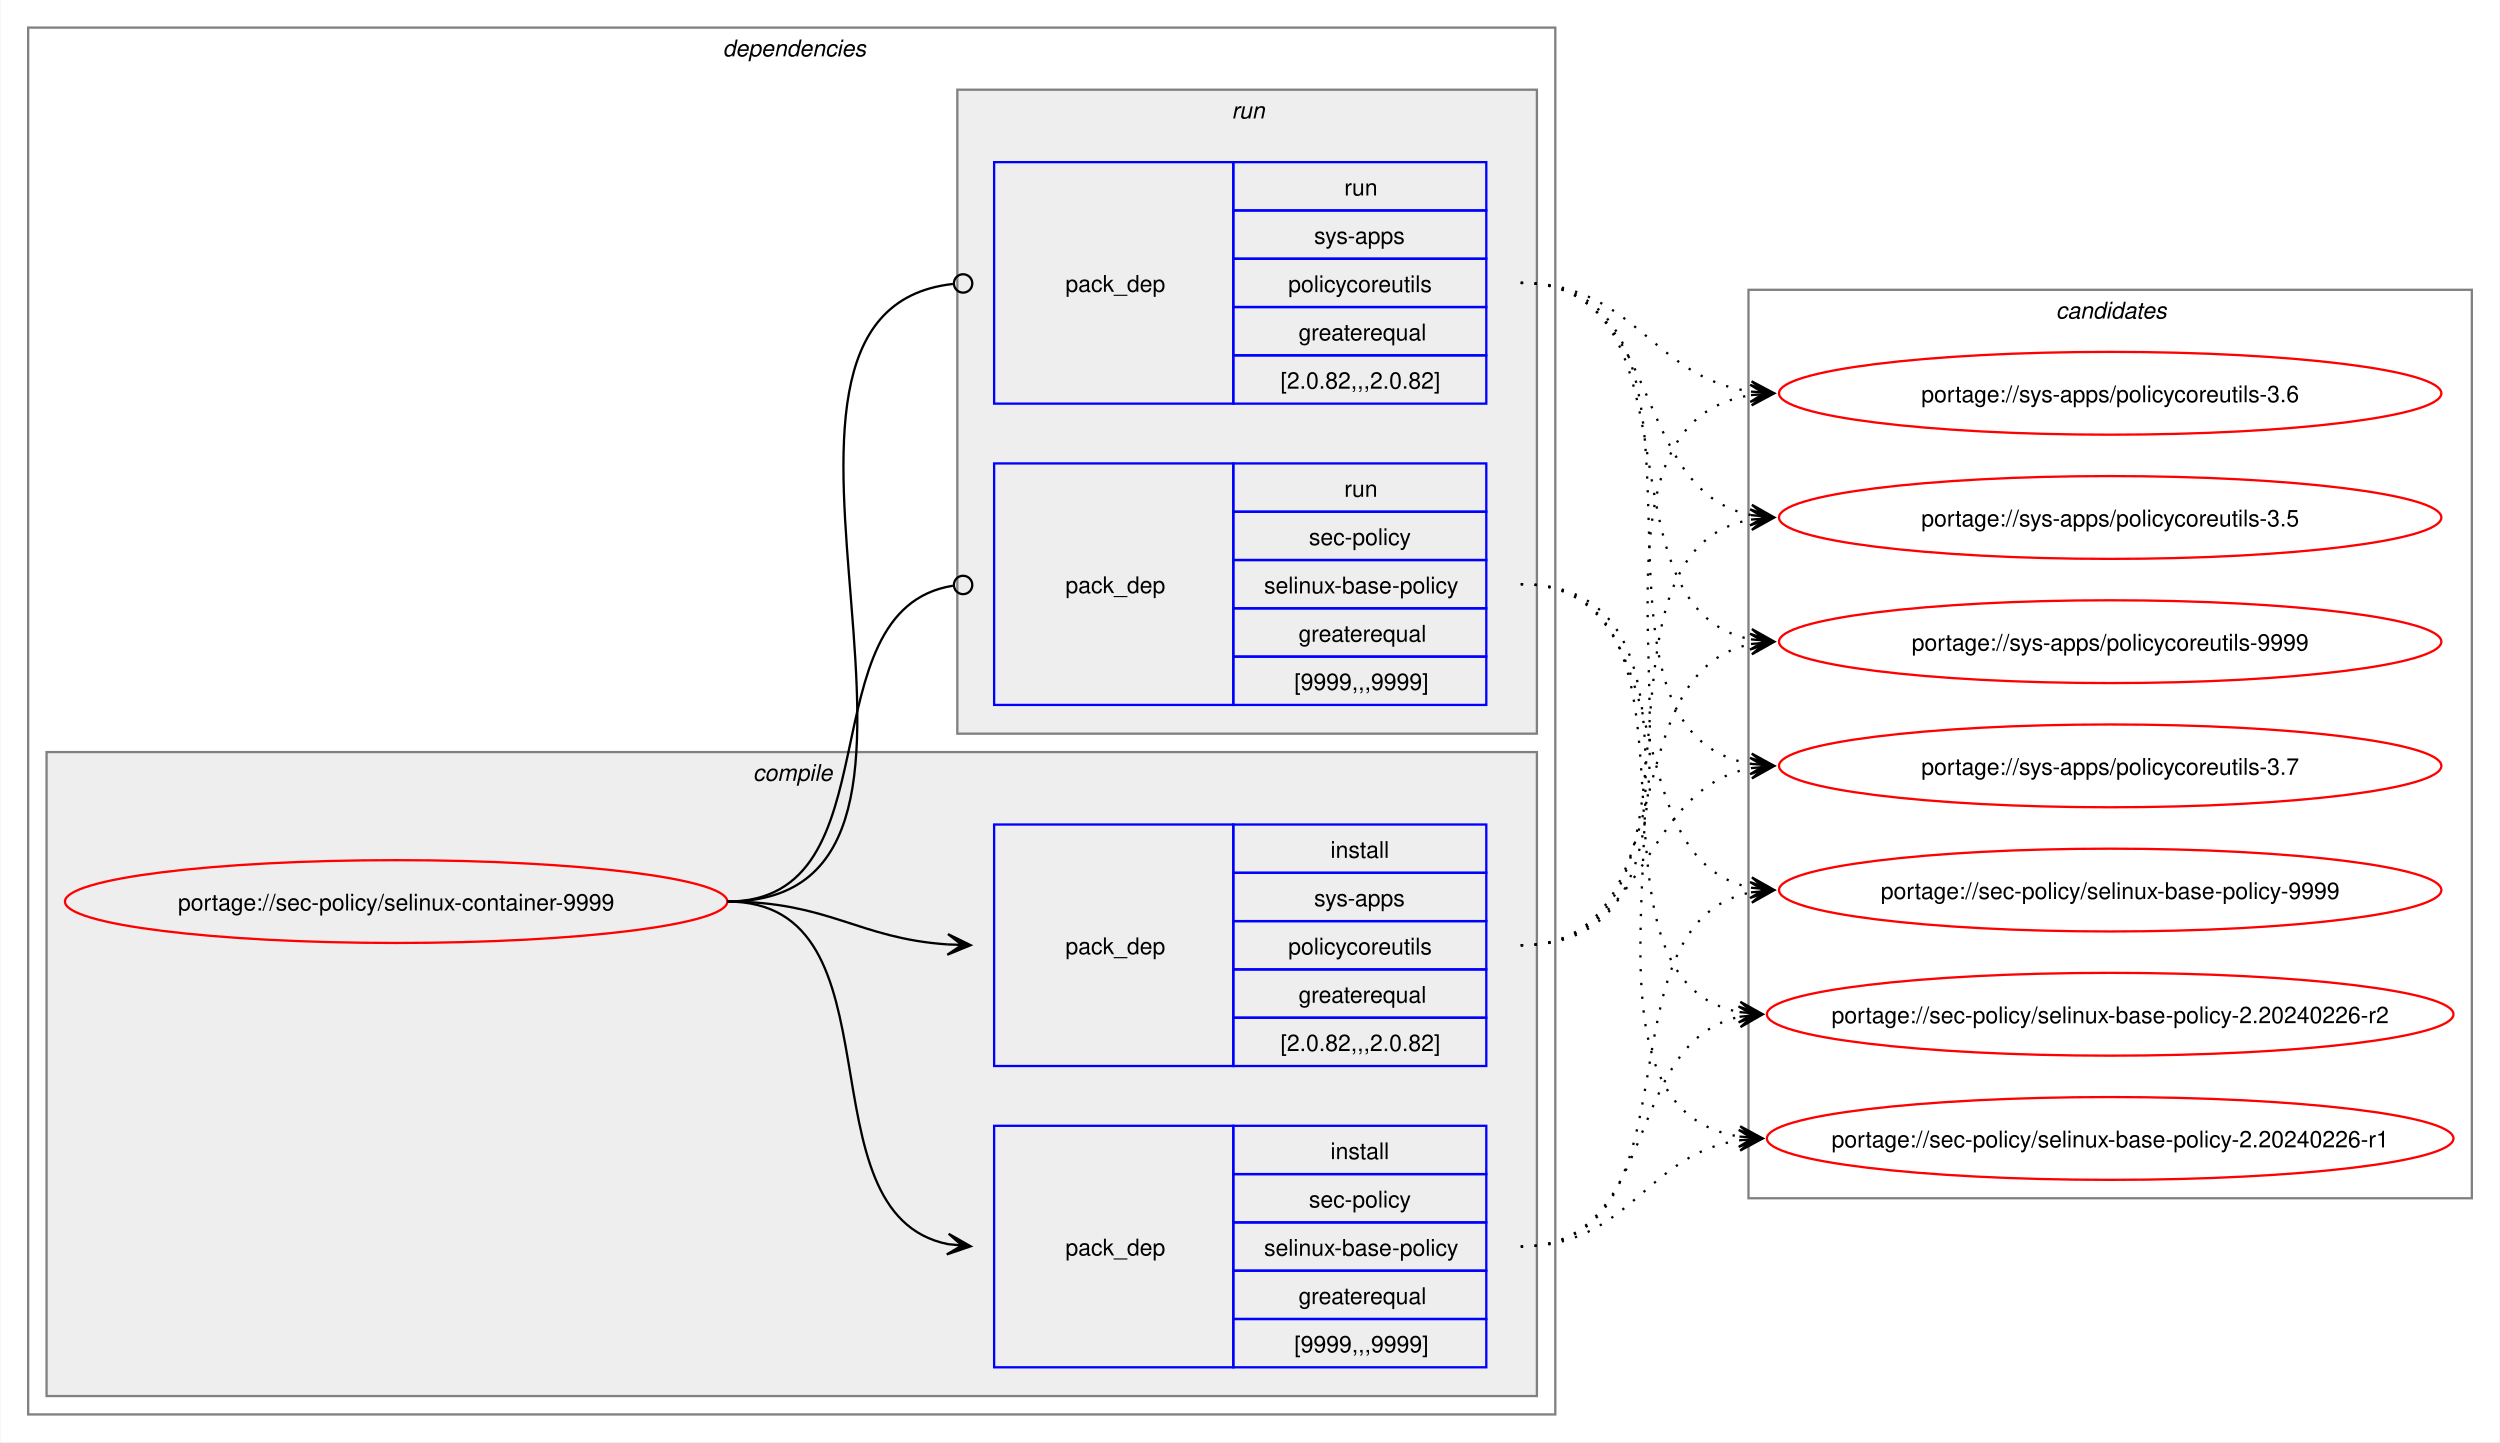
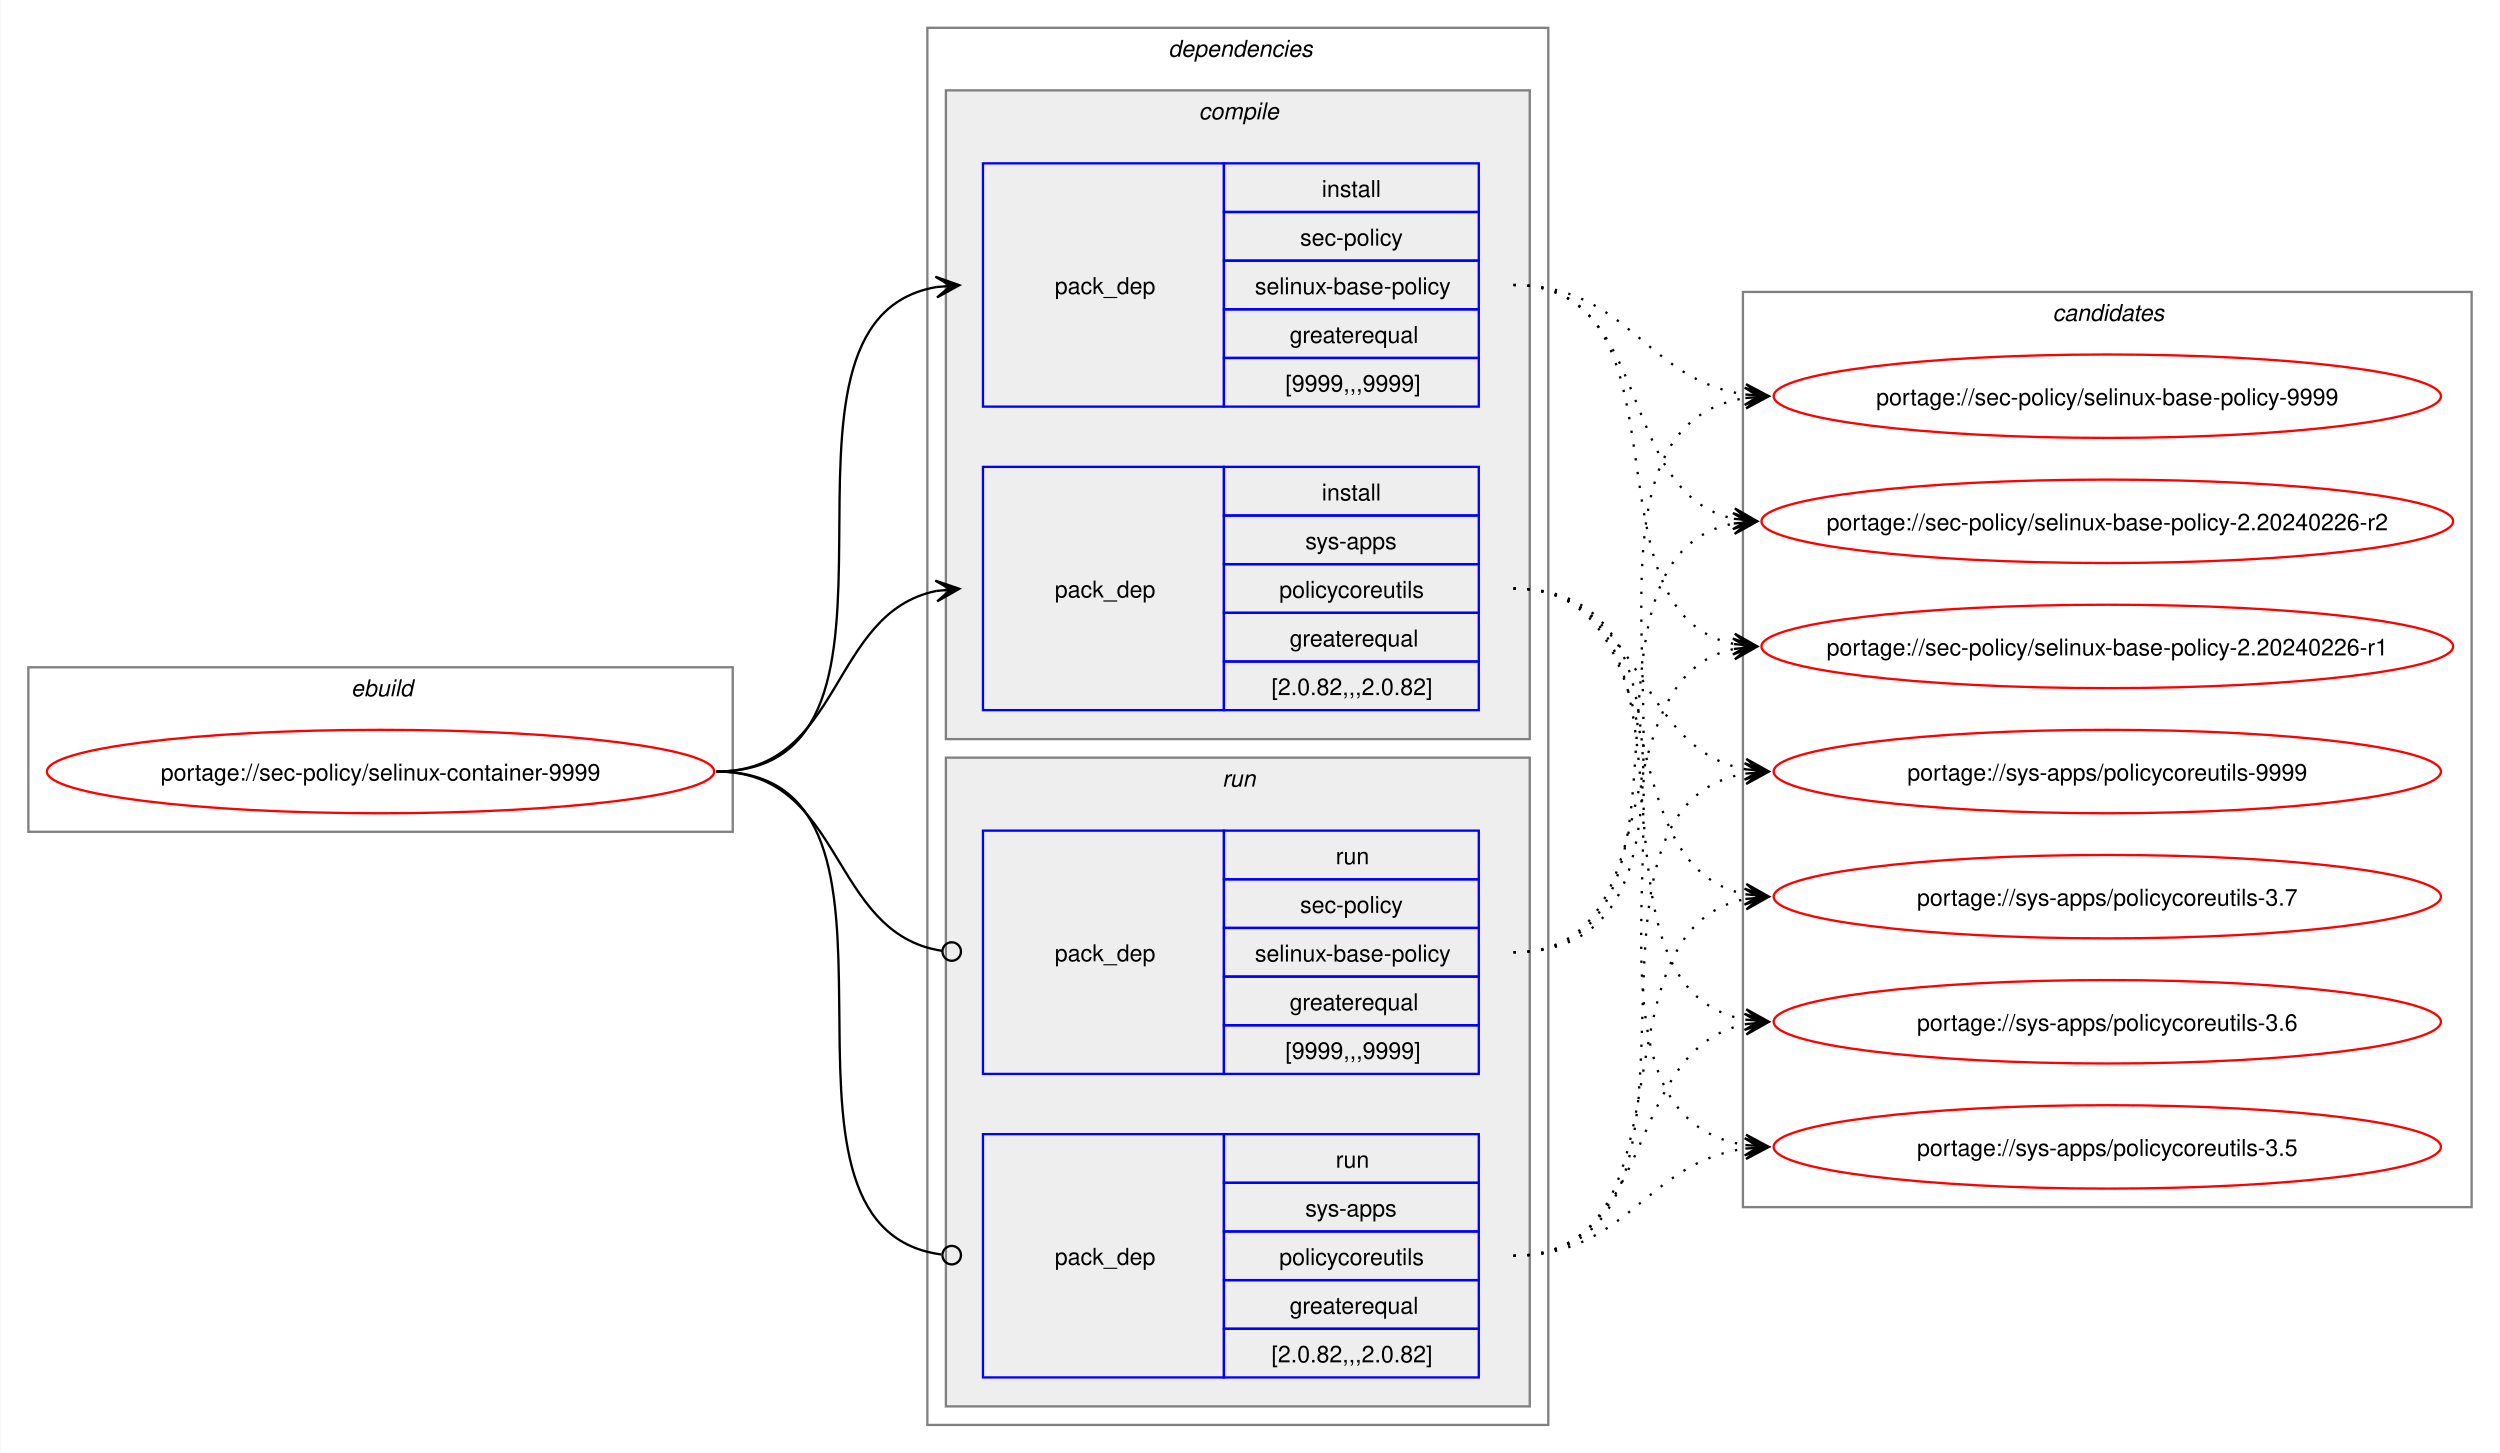
- <svg xmlns="http://www.w3.org/2000/svg" xmlns:xlink="http://www.w3.org/1999/xlink" width="1087pt" height="627pt" viewBox="0.00 0.00 1086.51 627.00">
+ <svg xmlns="http://www.w3.org/2000/svg" xmlns:xlink="http://www.w3.org/1999/xlink" width="1079pt" height="627pt" viewBox="0.00 0.00 1078.51 627.00">
  <g id="graph0" class="graph" transform="scale(1 1) rotate(0) translate(4 623)">
-     <polygon fill="white" stroke="none" points="-4,4 -4,-623 1082.51,-623 1082.51,4 -4,4" />
+     <polygon fill="white" stroke="none" points="-4,4 -4,-623 1074.51,-623 1074.51,4 -4,4" />
+     <g id="clust1" class="cluster">
+       <polygon fill="none" stroke="gray" points="8,-264 8,-335 312,-335 312,-264 8,-264" />
+       <text text-anchor="start" x="147.25" y="-322.5" font-family="Helvetica,sans-Serif" font-style="italic" font-size="10.00">ebuild</text>
+     </g>
    <g id="clust2" class="cluster">
-       <polygon fill="none" stroke="gray" points="8,-8 8,-611 672,-611 672,-8 8,-8" />
-       <text text-anchor="start" x="310" y="-598.5" font-family="Helvetica,sans-Serif" font-style="italic" font-size="10.00">dependencies</text>
+       <polygon fill="none" stroke="gray" points="396,-8 396,-611 664,-611 664,-8 396,-8" />
+       <text text-anchor="start" x="500" y="-598.5" font-family="Helvetica,sans-Serif" font-style="italic" font-size="10.00">dependencies</text>
    </g>
    <g id="clust3" class="cluster">
-       <polygon fill="#eeeeee" stroke="gray" points="16,-16 16,-296 664,-296 664,-16 16,-16" />
-       <text text-anchor="start" x="323.12" y="-283.5" font-family="Helvetica,sans-Serif" font-style="italic" font-size="10.00">compile</text>
+       <polygon fill="#eeeeee" stroke="gray" points="404,-304 404,-584 656,-584 656,-304 404,-304" />
+       <text text-anchor="start" x="513.12" y="-571.5" font-family="Helvetica,sans-Serif" font-style="italic" font-size="10.00">compile</text>
    </g>
    <g id="clust7" class="cluster">
-       <polygon fill="#eeeeee" stroke="gray" points="412,-304 412,-584 664,-584 664,-304 412,-304" />
-       <text text-anchor="start" x="531.25" y="-571.5" font-family="Helvetica,sans-Serif" font-style="italic" font-size="10.00">run</text>
+       <polygon fill="#eeeeee" stroke="gray" points="404,-16 404,-296 656,-296 656,-16 404,-16" />
+       <text text-anchor="start" x="523.25" y="-283.5" font-family="Helvetica,sans-Serif" font-style="italic" font-size="10.00">run</text>
    </g>
    <g id="clust10" class="cluster">
-       <polygon fill="none" stroke="gray" points="756,-102 756,-497 1070.51,-497 1070.51,-102 756,-102" />
-       <text text-anchor="start" x="889.63" y="-484.5" font-family="Helvetica,sans-Serif" font-style="italic" font-size="10.00">candidates</text>
+       <polygon fill="none" stroke="gray" points="748,-102 748,-497 1062.51,-497 1062.51,-102 748,-102" />
+       <text text-anchor="start" x="881.63" y="-484.5" font-family="Helvetica,sans-Serif" font-style="italic" font-size="10.00">candidates</text>
    </g>
    <g id="node1" class="node">
      <g id="a_node1">
        <a xlink:href="../sec-policy/selinux-container-9999.svg" xlink:title="portage://sec-policy/selinux-container-9999">
-           <ellipse fill="none" stroke="red" cx="168" cy="-231" rx="144" ry="18" />
-           <text text-anchor="middle" x="168" y="-227.12" font-family="Helvetica,sans-Serif" font-size="10.00">portage://sec-policy/selinux-container-9999</text>
+           <ellipse fill="none" stroke="red" cx="160" cy="-290" rx="144" ry="18" />
+           <text text-anchor="middle" x="160" y="-286.12" font-family="Helvetica,sans-Serif" font-size="10.00">portage://sec-policy/selinux-container-9999</text>
        </a>
      </g>
    </g>
    <g id="node2" class="node">
-       <polygon fill="none" stroke="blue" points="428,-28.5 428,-133.5 532,-133.5 532,-28.5 428,-28.5" />
-       <text text-anchor="start" x="459" y="-77.12" font-family="Helvetica,sans-Serif" font-size="10.00">pack_dep</text>
-       <polygon fill="none" stroke="blue" points="532,-112.5 532,-133.5 642,-133.5 642,-112.5 532,-112.5" />
-       <text text-anchor="start" x="574.25" y="-119" font-family="Helvetica,sans-Serif" font-size="10.00">install</text>
-       <polygon fill="none" stroke="blue" points="532,-91.5 532,-112.5 642,-112.5 642,-91.5 532,-91.5" />
-       <text text-anchor="start" x="564.87" y="-98" font-family="Helvetica,sans-Serif" font-size="10.00">sec-policy</text>
-       <polygon fill="none" stroke="blue" points="532,-70.5 532,-91.5 642,-91.5 642,-70.5 532,-70.5" />
-       <text text-anchor="start" x="545.37" y="-77" font-family="Helvetica,sans-Serif" font-size="10.00">selinux-base-policy</text>
-       <polygon fill="none" stroke="blue" points="532,-49.5 532,-70.5 642,-70.5 642,-49.5 532,-49.5" />
-       <text text-anchor="start" x="560.37" y="-56" font-family="Helvetica,sans-Serif" font-size="10.00">greaterequal</text>
-       <polygon fill="none" stroke="blue" points="532,-28.5 532,-49.5 642,-49.5 642,-28.5 532,-28.5" />
-       <text text-anchor="start" x="558.5" y="-35" font-family="Helvetica,sans-Serif" font-size="10.00">[9999,,,9999]</text>
+       <polygon fill="none" stroke="blue" points="420,-447.5 420,-552.5 524,-552.5 524,-447.5 420,-447.5" />
+       <text text-anchor="start" x="451" y="-496.12" font-family="Helvetica,sans-Serif" font-size="10.00">pack_dep</text>
+       <polygon fill="none" stroke="blue" points="524,-531.5 524,-552.5 634,-552.5 634,-531.5 524,-531.5" />
+       <text text-anchor="start" x="566.25" y="-538" font-family="Helvetica,sans-Serif" font-size="10.00">install</text>
+       <polygon fill="none" stroke="blue" points="524,-510.5 524,-531.5 634,-531.5 634,-510.5 524,-510.5" />
+       <text text-anchor="start" x="556.87" y="-517" font-family="Helvetica,sans-Serif" font-size="10.00">sec-policy</text>
+       <polygon fill="none" stroke="blue" points="524,-489.5 524,-510.5 634,-510.5 634,-489.5 524,-489.5" />
+       <text text-anchor="start" x="537.37" y="-496" font-family="Helvetica,sans-Serif" font-size="10.00">selinux-base-policy</text>
+       <polygon fill="none" stroke="blue" points="524,-468.5 524,-489.5 634,-489.5 634,-468.5 524,-468.5" />
+       <text text-anchor="start" x="552.37" y="-475" font-family="Helvetica,sans-Serif" font-size="10.00">greaterequal</text>
+       <polygon fill="none" stroke="blue" points="524,-447.5 524,-468.5 634,-468.5 634,-447.5 524,-447.5" />
+       <text text-anchor="start" x="550.5" y="-454" font-family="Helvetica,sans-Serif" font-size="10.00">[9999,,,9999]</text>
    </g>
    <g id="edge1" class="edge">
-       <path fill="none" stroke="black" d="M312,-231C389.89,-231 342.32,-95.29 407.96,-82.04" />
-       <polygon fill="black" stroke="black" points="417.79,-81.11 408.25,-86.53 414.02,-81.47 407.83,-82.05 407.83,-82.05 407.83,-82.05 414.02,-81.47 407.41,-77.57 417.79,-81.11" />
+       <path fill="none" stroke="black" d="M305,-290C405.57,-290 314,-484.31 399.94,-499.11" />
+       <polygon fill="black" stroke="black" points="409.79,-499.9 399.46,-503.59 406.02,-499.6 399.82,-499.1 399.82,-499.1 399.82,-499.1 406.02,-499.6 400.18,-494.61 409.79,-499.9" />
    </g>
    <g id="node3" class="node">
-       <polygon fill="none" stroke="blue" points="428,-159.5 428,-264.5 532,-264.5 532,-159.5 428,-159.5" />
-       <text text-anchor="start" x="459" y="-208.12" font-family="Helvetica,sans-Serif" font-size="10.00">pack_dep</text>
-       <polygon fill="none" stroke="blue" points="532,-243.5 532,-264.5 642,-264.5 642,-243.5 532,-243.5" />
-       <text text-anchor="start" x="574.25" y="-250" font-family="Helvetica,sans-Serif" font-size="10.00">install</text>
-       <polygon fill="none" stroke="blue" points="532,-222.5 532,-243.5 642,-243.5 642,-222.5 532,-222.5" />
-       <text text-anchor="start" x="567.12" y="-229" font-family="Helvetica,sans-Serif" font-size="10.00">sys-apps</text>
-       <polygon fill="none" stroke="blue" points="532,-201.5 532,-222.5 642,-222.5 642,-201.5 532,-201.5" />
-       <text text-anchor="start" x="555.87" y="-208" font-family="Helvetica,sans-Serif" font-size="10.00">policycoreutils</text>
-       <polygon fill="none" stroke="blue" points="532,-180.5 532,-201.5 642,-201.5 642,-180.5 532,-180.5" />
-       <text text-anchor="start" x="560.37" y="-187" font-family="Helvetica,sans-Serif" font-size="10.00">greaterequal</text>
-       <polygon fill="none" stroke="blue" points="532,-159.5 532,-180.5 642,-180.5 642,-159.5 532,-159.5" />
-       <text text-anchor="start" x="552.5" y="-166" font-family="Helvetica,sans-Serif" font-size="10.00">[2.0.82,,,2.0.82]</text>
+       <polygon fill="none" stroke="blue" points="420,-316.5 420,-421.5 524,-421.5 524,-316.5 420,-316.5" />
+       <text text-anchor="start" x="451" y="-365.12" font-family="Helvetica,sans-Serif" font-size="10.00">pack_dep</text>
+       <polygon fill="none" stroke="blue" points="524,-400.5 524,-421.5 634,-421.5 634,-400.5 524,-400.5" />
+       <text text-anchor="start" x="566.25" y="-407" font-family="Helvetica,sans-Serif" font-size="10.00">install</text>
+       <polygon fill="none" stroke="blue" points="524,-379.5 524,-400.5 634,-400.5 634,-379.5 524,-379.5" />
+       <text text-anchor="start" x="559.12" y="-386" font-family="Helvetica,sans-Serif" font-size="10.00">sys-apps</text>
+       <polygon fill="none" stroke="blue" points="524,-358.5 524,-379.5 634,-379.5 634,-358.5 524,-358.5" />
+       <text text-anchor="start" x="547.87" y="-365" font-family="Helvetica,sans-Serif" font-size="10.00">policycoreutils</text>
+       <polygon fill="none" stroke="blue" points="524,-337.5 524,-358.5 634,-358.5 634,-337.5 524,-337.5" />
+       <text text-anchor="start" x="552.37" y="-344" font-family="Helvetica,sans-Serif" font-size="10.00">greaterequal</text>
+       <polygon fill="none" stroke="blue" points="524,-316.5 524,-337.5 634,-337.5 634,-316.5 524,-316.5" />
+       <text text-anchor="start" x="544.5" y="-323" font-family="Helvetica,sans-Serif" font-size="10.00">[2.0.82,,,2.0.82]</text>
    </g>
    <g id="edge2" class="edge">
-       <path fill="none" stroke="black" d="M312,-231C356.34,-231 368.74,-214.99 407.84,-212.36" />
-       <polygon fill="black" stroke="black" points="417.78,-212.04 407.93,-216.86 414,-212.16 407.79,-212.36 407.79,-212.36 407.79,-212.36 414,-212.16 407.64,-207.87 417.78,-212.04" />
+       <path fill="none" stroke="black" d="M305,-290C359.74,-290 353.49,-358.57 399.89,-367.94" />
+       <polygon fill="black" stroke="black" points="409.79,-368.88 399.41,-372.42 406.02,-368.53 399.83,-367.94 399.83,-367.94 399.83,-367.94 406.02,-368.53 400.26,-363.46 409.79,-368.88" />
    </g>
    <g id="node4" class="node">
-       <polygon fill="none" stroke="blue" points="428,-316.5 428,-421.5 532,-421.5 532,-316.5 428,-316.5" />
-       <text text-anchor="start" x="459" y="-365.12" font-family="Helvetica,sans-Serif" font-size="10.00">pack_dep</text>
-       <polygon fill="none" stroke="blue" points="532,-400.5 532,-421.5 642,-421.5 642,-400.5 532,-400.5" />
-       <text text-anchor="start" x="580.25" y="-407" font-family="Helvetica,sans-Serif" font-size="10.00">run</text>
-       <polygon fill="none" stroke="blue" points="532,-379.5 532,-400.5 642,-400.5 642,-379.5 532,-379.5" />
-       <text text-anchor="start" x="564.87" y="-386" font-family="Helvetica,sans-Serif" font-size="10.00">sec-policy</text>
-       <polygon fill="none" stroke="blue" points="532,-358.5 532,-379.5 642,-379.5 642,-358.5 532,-358.5" />
-       <text text-anchor="start" x="545.37" y="-365" font-family="Helvetica,sans-Serif" font-size="10.00">selinux-base-policy</text>
-       <polygon fill="none" stroke="blue" points="532,-337.5 532,-358.5 642,-358.5 642,-337.5 532,-337.5" />
-       <text text-anchor="start" x="560.37" y="-344" font-family="Helvetica,sans-Serif" font-size="10.00">greaterequal</text>
-       <polygon fill="none" stroke="blue" points="532,-316.5 532,-337.5 642,-337.5 642,-316.5 532,-316.5" />
-       <text text-anchor="start" x="558.5" y="-323" font-family="Helvetica,sans-Serif" font-size="10.00">[9999,,,9999]</text>
+       <polygon fill="none" stroke="blue" points="420,-159.5 420,-264.5 524,-264.5 524,-159.5 420,-159.5" />
+       <text text-anchor="start" x="451" y="-208.12" font-family="Helvetica,sans-Serif" font-size="10.00">pack_dep</text>
+       <polygon fill="none" stroke="blue" points="524,-243.5 524,-264.5 634,-264.5 634,-243.5 524,-243.5" />
+       <text text-anchor="start" x="572.25" y="-250" font-family="Helvetica,sans-Serif" font-size="10.00">run</text>
+       <polygon fill="none" stroke="blue" points="524,-222.5 524,-243.5 634,-243.5 634,-222.5 524,-222.5" />
+       <text text-anchor="start" x="556.87" y="-229" font-family="Helvetica,sans-Serif" font-size="10.00">sec-policy</text>
+       <polygon fill="none" stroke="blue" points="524,-201.5 524,-222.5 634,-222.5 634,-201.5 524,-201.5" />
+       <text text-anchor="start" x="537.37" y="-208" font-family="Helvetica,sans-Serif" font-size="10.00">selinux-base-policy</text>
+       <polygon fill="none" stroke="blue" points="524,-180.5 524,-201.5 634,-201.5 634,-180.5 524,-180.5" />
+       <text text-anchor="start" x="552.37" y="-187" font-family="Helvetica,sans-Serif" font-size="10.00">greaterequal</text>
+       <polygon fill="none" stroke="blue" points="524,-159.5 524,-180.5 634,-180.5 634,-159.5 524,-159.5" />
+       <text text-anchor="start" x="550.5" y="-166" font-family="Helvetica,sans-Serif" font-size="10.00">[9999,,,9999]</text>
    </g>
    <g id="edge3" class="edge">
-       <path fill="none" stroke="black" d="M312,-231C386.43,-231 345.13,-357.91 410.07,-368.32" />
-       <ellipse fill="none" stroke="black" cx="414.51" cy="-368.66" rx="4" ry="4" />
+       <path fill="none" stroke="black" d="M305,-290C360.41,-290 353.47,-220.01 402.31,-212.63" />
+       <ellipse fill="none" stroke="black" cx="406.51" cy="-212.32" rx="4" ry="4" />
    </g>
    <g id="node5" class="node">
-       <polygon fill="none" stroke="blue" points="428,-447.5 428,-552.5 532,-552.5 532,-447.5 428,-447.5" />
-       <text text-anchor="start" x="459" y="-496.12" font-family="Helvetica,sans-Serif" font-size="10.00">pack_dep</text>
-       <polygon fill="none" stroke="blue" points="532,-531.5 532,-552.5 642,-552.5 642,-531.5 532,-531.5" />
-       <text text-anchor="start" x="580.25" y="-538" font-family="Helvetica,sans-Serif" font-size="10.00">run</text>
-       <polygon fill="none" stroke="blue" points="532,-510.5 532,-531.5 642,-531.5 642,-510.5 532,-510.5" />
-       <text text-anchor="start" x="567.12" y="-517" font-family="Helvetica,sans-Serif" font-size="10.00">sys-apps</text>
-       <polygon fill="none" stroke="blue" points="532,-489.5 532,-510.5 642,-510.5 642,-489.5 532,-489.5" />
-       <text text-anchor="start" x="555.87" y="-496" font-family="Helvetica,sans-Serif" font-size="10.00">policycoreutils</text>
-       <polygon fill="none" stroke="blue" points="532,-468.5 532,-489.5 642,-489.5 642,-468.5 532,-468.5" />
-       <text text-anchor="start" x="560.37" y="-475" font-family="Helvetica,sans-Serif" font-size="10.00">greaterequal</text>
-       <polygon fill="none" stroke="blue" points="532,-447.5 532,-468.5 642,-468.5 642,-447.5 532,-447.5" />
-       <text text-anchor="start" x="552.5" y="-454" font-family="Helvetica,sans-Serif" font-size="10.00">[2.0.82,,,2.0.82]</text>
+       <polygon fill="none" stroke="blue" points="420,-28.5 420,-133.5 524,-133.5 524,-28.5 420,-28.5" />
+       <text text-anchor="start" x="451" y="-77.12" font-family="Helvetica,sans-Serif" font-size="10.00">pack_dep</text>
+       <polygon fill="none" stroke="blue" points="524,-112.5 524,-133.5 634,-133.5 634,-112.5 524,-112.5" />
+       <text text-anchor="start" x="572.25" y="-119" font-family="Helvetica,sans-Serif" font-size="10.00">run</text>
+       <polygon fill="none" stroke="blue" points="524,-91.5 524,-112.5 634,-112.5 634,-91.5 524,-91.5" />
+       <text text-anchor="start" x="559.12" y="-98" font-family="Helvetica,sans-Serif" font-size="10.00">sys-apps</text>
+       <polygon fill="none" stroke="blue" points="524,-70.5 524,-91.5 634,-91.5 634,-70.5 524,-70.5" />
+       <text text-anchor="start" x="547.87" y="-77" font-family="Helvetica,sans-Serif" font-size="10.00">policycoreutils</text>
+       <polygon fill="none" stroke="blue" points="524,-49.5 524,-70.5 634,-70.5 634,-49.5 524,-49.5" />
+       <text text-anchor="start" x="552.37" y="-56" font-family="Helvetica,sans-Serif" font-size="10.00">greaterequal</text>
+       <polygon fill="none" stroke="blue" points="524,-28.5 524,-49.5 634,-49.5 634,-28.5 524,-28.5" />
+       <text text-anchor="start" x="544.5" y="-35" font-family="Helvetica,sans-Serif" font-size="10.00">[2.0.82,,,2.0.82]</text>
    </g>
    <g id="edge4" class="edge">
-       <path fill="none" stroke="black" d="M312,-231C437.53,-231 297.51,-487.03 410.07,-499.53" />
-       <ellipse fill="none" stroke="black" cx="414.51" cy="-499.76" rx="4" ry="4" />
+       <path fill="none" stroke="black" d="M305,-290C406,-290 312.85,-93.46 402.1,-81.56" />
+       <ellipse fill="none" stroke="black" cx="406.51" cy="-81.28" rx="4" ry="4" />
    </g>
    <g id="node6" class="node">
      <g id="a_node6">
        <a xlink:href="../sec-policy/selinux-base-policy-9999.svg" xlink:title="portage://sec-policy/selinux-base-policy-9999">
-           <ellipse fill="none" stroke="red" cx="913.26" cy="-236" rx="144" ry="18" />
-           <text text-anchor="middle" x="913.26" y="-232.12" font-family="Helvetica,sans-Serif" font-size="10.00">portage://sec-policy/selinux-base-policy-9999</text>
+           <ellipse fill="none" stroke="red" cx="905.26" cy="-452" rx="144" ry="18" />
+           <text text-anchor="middle" x="905.26" y="-448.12" font-family="Helvetica,sans-Serif" font-size="10.00">portage://sec-policy/selinux-base-policy-9999</text>
        </a>
      </g>
    </g>
    <g id="edge5" class="edge">
-       <path fill="none" stroke="black" stroke-dasharray="1,5" d="M657,-81C737.82,-81 688.61,-221.81 757.24,-235.01" />
-       <polygon fill="black" stroke="black" points="767.04,-235.89 756.68,-239.48 763.28,-235.55 757.08,-235 757.08,-235 757.08,-235 763.28,-235.55 757.48,-230.51 767.04,-235.89" />
+       <path fill="none" stroke="black" stroke-dasharray="1,5" d="M649,-500C698.96,-500 705.63,-458.69 749.33,-452.72" />
+       <polygon fill="black" stroke="black" points="759.04,-452.08 749.36,-457.22 755.27,-452.33 749.06,-452.73 749.06,-452.73 749.06,-452.73 755.27,-452.33 748.77,-448.24 759.04,-452.08" />
    </g>
    <g id="node7" class="node">
      <g id="a_node7">
        <a xlink:href="../sec-policy/selinux-base-policy-2.20240226-r2.svg" xlink:title="portage://sec-policy/selinux-base-policy-2.20240226-r2">
-           <ellipse fill="none" stroke="red" cx="913.26" cy="-182" rx="149.26" ry="18" />
-           <text text-anchor="middle" x="913.26" y="-178.12" font-family="Helvetica,sans-Serif" font-size="10.00">portage://sec-policy/selinux-base-policy-2.20240226-r2</text>
+           <ellipse fill="none" stroke="red" cx="905.26" cy="-398" rx="149.26" ry="18" />
+           <text text-anchor="middle" x="905.26" y="-394.12" font-family="Helvetica,sans-Serif" font-size="10.00">portage://sec-policy/selinux-base-policy-2.20240226-r2</text>
        </a>
      </g>
    </g>
    <g id="edge6" class="edge">
-       <path fill="none" stroke="black" stroke-dasharray="1,5" d="M657,-81C718.21,-81 700.69,-170.14 752.36,-180.93" />
-       <polygon fill="black" stroke="black" points="762.04,-181.88 751.65,-185.39 758.28,-181.51 752.09,-180.91 752.09,-180.91 752.09,-180.91 758.28,-181.51 752.53,-176.43 762.04,-181.88" />
+       <path fill="none" stroke="black" stroke-dasharray="1,5" d="M649,-500C710.5,-500 692.45,-409.98 744.32,-399.08" />
+       <polygon fill="black" stroke="black" points="754.04,-398.12 744.53,-403.58 750.28,-398.49 744.09,-399.1 744.09,-399.1 744.09,-399.1 750.28,-398.49 743.65,-394.62 754.04,-398.12" />
    </g>
    <g id="node8" class="node">
      <g id="a_node8">
        <a xlink:href="../sec-policy/selinux-base-policy-2.20240226-r1.svg" xlink:title="portage://sec-policy/selinux-base-policy-2.20240226-r1">
-           <ellipse fill="none" stroke="red" cx="913.26" cy="-128" rx="149.26" ry="18" />
-           <text text-anchor="middle" x="913.26" y="-124.12" font-family="Helvetica,sans-Serif" font-size="10.00">portage://sec-policy/selinux-base-policy-2.20240226-r1</text>
+           <ellipse fill="none" stroke="red" cx="905.26" cy="-344" rx="149.26" ry="18" />
+           <text text-anchor="middle" x="905.26" y="-340.12" font-family="Helvetica,sans-Serif" font-size="10.00">portage://sec-policy/selinux-base-policy-2.20240226-r1</text>
        </a>
      </g>
    </g>
    <g id="edge7" class="edge">
-       <path fill="none" stroke="black" stroke-dasharray="1,5" d="M657,-81C704.7,-81 710.88,-121.11 752.26,-127.22" />
-       <polygon fill="black" stroke="black" points="762.04,-127.91 751.75,-131.7 758.27,-127.65 752.06,-127.21 752.06,-127.21 752.06,-127.21 758.27,-127.65 752.38,-122.72 762.04,-127.91" />
+       <path fill="none" stroke="black" stroke-dasharray="1,5" d="M649,-500C728.96,-500 676.82,-358.28 744.39,-345" />
+       <polygon fill="black" stroke="black" points="754.04,-344.11 744.49,-349.51 750.28,-344.46 744.08,-345.02 744.08,-345.02 744.08,-345.02 750.28,-344.46 743.67,-340.54 754.04,-344.11" />
    </g>
    <g id="node9" class="node">
      <g id="a_node9">
        <a xlink:href="../sys-apps/policycoreutils-9999.svg" xlink:title="portage://sys-apps/policycoreutils-9999">
-           <ellipse fill="none" stroke="red" cx="913.26" cy="-344" rx="144" ry="18" />
-           <text text-anchor="middle" x="913.26" y="-340.12" font-family="Helvetica,sans-Serif" font-size="10.00">portage://sys-apps/policycoreutils-9999</text>
+           <ellipse fill="none" stroke="red" cx="905.26" cy="-290" rx="144" ry="18" />
+           <text text-anchor="middle" x="905.26" y="-286.12" font-family="Helvetica,sans-Serif" font-size="10.00">portage://sys-apps/policycoreutils-9999</text>
        </a>
      </g>
    </g>
    <g id="edge8" class="edge">
-       <path fill="none" stroke="black" stroke-dasharray="1,5" d="M657,-212C729.83,-212 695.51,-330.93 757.46,-343.01" />
-       <polygon fill="black" stroke="black" points="767.04,-343.89 756.67,-347.46 763.28,-343.55 757.08,-342.98 757.08,-342.98 757.08,-342.98 763.28,-343.55 757.49,-338.5 767.04,-343.89" />
+       <path fill="none" stroke="black" stroke-dasharray="1,5" d="M649,-369C705.74,-369 700.61,-299.86 749.37,-290.94" />
+       <polygon fill="black" stroke="black" points="759.04,-290.11 749.47,-295.45 755.27,-290.43 749.08,-290.97 749.08,-290.97 749.08,-290.97 755.27,-290.43 748.69,-286.48 759.04,-290.11" />
    </g>
    <g id="node10" class="node">
      <g id="a_node10">
        <a xlink:href="../sys-apps/policycoreutils-3.7.svg" xlink:title="portage://sys-apps/policycoreutils-3.7">
-           <ellipse fill="none" stroke="red" cx="913.26" cy="-290" rx="144" ry="18" />
-           <text text-anchor="middle" x="913.26" y="-286.12" font-family="Helvetica,sans-Serif" font-size="10.00">portage://sys-apps/policycoreutils-3.7</text>
+           <ellipse fill="none" stroke="red" cx="905.26" cy="-236" rx="144" ry="18" />
+           <text text-anchor="middle" x="905.26" y="-232.12" font-family="Helvetica,sans-Serif" font-size="10.00">portage://sys-apps/policycoreutils-3.7</text>
        </a>
      </g>
    </g>
    <g id="edge9" class="edge">
-       <path fill="none" stroke="black" stroke-dasharray="1,5" d="M657,-212C713.38,-212 708.82,-279.98 757.11,-289.01" />
-       <polygon fill="black" stroke="black" points="767.04,-289.89 756.68,-293.49 763.27,-289.56 757.08,-289.01 757.08,-289.01 757.08,-289.01 763.27,-289.56 757.48,-284.53 767.04,-289.89" />
+       <path fill="none" stroke="black" stroke-dasharray="1,5" d="M649,-369C722.15,-369 687.24,-249.16 749.41,-236.99" />
+       <polygon fill="black" stroke="black" points="759.04,-236.11 749.49,-241.51 755.28,-236.46 749.08,-237.02 749.08,-237.02 749.08,-237.02 755.28,-236.46 748.67,-232.54 759.04,-236.11" />
    </g>
    <g id="node11" class="node">
      <g id="a_node11">
        <a xlink:href="../sys-apps/policycoreutils-3.6.svg" xlink:title="portage://sys-apps/policycoreutils-3.6">
-           <ellipse fill="none" stroke="red" cx="913.26" cy="-452" rx="144" ry="18" />
-           <text text-anchor="middle" x="913.26" y="-448.12" font-family="Helvetica,sans-Serif" font-size="10.00">portage://sys-apps/policycoreutils-3.6</text>
+           <ellipse fill="none" stroke="red" cx="905.26" cy="-182" rx="144" ry="18" />
+           <text text-anchor="middle" x="905.26" y="-178.12" font-family="Helvetica,sans-Serif" font-size="10.00">portage://sys-apps/policycoreutils-3.6</text>
        </a>
      </g>
    </g>
    <g id="edge10" class="edge">
-       <path fill="none" stroke="black" stroke-dasharray="1,5" d="M657,-212C770.67,-212 658.65,-436.33 757.33,-451.22" />
-       <polygon fill="black" stroke="black" points="767.04,-451.91 756.75,-455.69 763.27,-451.65 757.07,-451.21 757.07,-451.21 757.07,-451.21 763.27,-451.65 757.38,-446.72 767.04,-451.91" />
+       <path fill="none" stroke="black" stroke-dasharray="1,5" d="M649,-369C741.74,-369 669.99,-197.03 749.23,-182.92" />
+       <polygon fill="black" stroke="black" points="759.04,-182.1 749.45,-187.42 755.27,-182.42 749.08,-182.93 749.08,-182.93 749.08,-182.93 755.27,-182.42 748.7,-178.45 759.04,-182.1" />
    </g>
    <g id="node12" class="node">
      <g id="a_node12">
        <a xlink:href="../sys-apps/policycoreutils-3.5.svg" xlink:title="portage://sys-apps/policycoreutils-3.5">
-           <ellipse fill="none" stroke="red" cx="913.26" cy="-398" rx="144" ry="18" />
-           <text text-anchor="middle" x="913.26" y="-394.12" font-family="Helvetica,sans-Serif" font-size="10.00">portage://sys-apps/policycoreutils-3.5</text>
+           <ellipse fill="none" stroke="red" cx="905.26" cy="-128" rx="144" ry="18" />
+           <text text-anchor="middle" x="905.26" y="-124.12" font-family="Helvetica,sans-Serif" font-size="10.00">portage://sys-apps/policycoreutils-3.5</text>
        </a>
      </g>
    </g>
    <g id="edge11" class="edge">
-       <path fill="none" stroke="black" stroke-dasharray="1,5" d="M657,-212C749.38,-212 678.31,-383.06 757.28,-397.09" />
-       <polygon fill="black" stroke="black" points="767.04,-397.9 756.7,-401.55 763.27,-397.59 757.08,-397.07 757.08,-397.07 757.08,-397.07 763.27,-397.59 757.45,-392.59 767.04,-397.9" />
+       <path fill="none" stroke="black" stroke-dasharray="1,5" d="M649,-369C763.06,-369 650.29,-143.74 749.29,-128.78" />
+       <polygon fill="black" stroke="black" points="759.04,-128.09 749.38,-133.28 755.27,-128.35 749.07,-128.8 749.07,-128.8 749.07,-128.8 755.27,-128.35 748.75,-124.31 759.04,-128.09" />
    </g>
    <g id="edge12" class="edge">
-       <path fill="none" stroke="black" stroke-dasharray="1,5" d="M657,-369C730.15,-369 695.24,-249.16 757.41,-236.99" />
-       <polygon fill="black" stroke="black" points="767.04,-236.11 757.49,-241.51 763.28,-236.46 757.08,-237.02 757.08,-237.02 757.08,-237.02 763.28,-236.46 756.67,-232.54 767.04,-236.11" />
+       <path fill="none" stroke="black" stroke-dasharray="1,5" d="M649,-212C762.67,-212 650.65,-436.33 749.33,-451.22" />
+       <polygon fill="black" stroke="black" points="759.04,-451.91 748.75,-455.69 755.27,-451.65 749.07,-451.21 749.07,-451.21 749.07,-451.21 755.27,-451.65 749.38,-446.72 759.04,-451.91" />
    </g>
    <g id="edge13" class="edge">
-       <path fill="none" stroke="black" stroke-dasharray="1,5" d="M657,-369C748.67,-369 674.33,-197.03 752.38,-182.92" />
-       <polygon fill="black" stroke="black" points="762.04,-182.1 752.46,-187.43 758.27,-182.42 752.08,-182.94 752.08,-182.94 752.08,-182.94 758.27,-182.42 751.7,-178.46 762.04,-182.1" />
+       <path fill="none" stroke="black" stroke-dasharray="1,5" d="M649,-212C740.3,-212 666.65,-383.06 744.42,-397.09" />
+       <polygon fill="black" stroke="black" points="754.04,-397.9 743.7,-401.54 750.27,-397.58 744.08,-397.06 744.08,-397.06 744.08,-397.06 750.27,-397.58 744.45,-392.57 754.04,-397.9" />
    </g>
    <g id="edge14" class="edge">
-       <path fill="none" stroke="black" stroke-dasharray="1,5" d="M657,-369C770.06,-369 654.65,-144.19 752.09,-128.83" />
-       <polygon fill="black" stroke="black" points="762.04,-128.09 752.4,-133.31 758.27,-128.37 752.07,-128.83 752.07,-128.83 752.07,-128.83 758.27,-128.37 751.74,-124.34 762.04,-128.09" />
+       <path fill="none" stroke="black" stroke-dasharray="1,5" d="M649,-212C720.34,-212 684.29,-330.45 744.3,-342.94" />
+       <polygon fill="black" stroke="black" points="754.04,-343.88 743.65,-347.4 750.28,-343.52 744.09,-342.92 744.09,-342.92 744.09,-342.92 750.28,-343.52 744.52,-338.44 754.04,-343.88" />
    </g>
    <g id="edge15" class="edge">
-       <path fill="none" stroke="black" stroke-dasharray="1,5" d="M657,-500C738.17,-500 688.32,-358.28 757.2,-345" />
-       <polygon fill="black" stroke="black" points="767.04,-344.11 757.49,-349.49 763.28,-344.45 757.08,-345.01 757.08,-345.01 757.08,-345.01 763.28,-344.45 756.68,-340.53 767.04,-344.11" />
+       <path fill="none" stroke="black" stroke-dasharray="1,5" d="M649,-81C750.22,-81 662.29,-274.38 749.1,-289.11" />
+       <polygon fill="black" stroke="black" points="759.04,-289.9 748.72,-293.6 755.27,-289.6 749.07,-289.11 749.07,-289.11 749.07,-289.11 755.27,-289.6 749.43,-284.63 759.04,-289.9" />
    </g>
    <g id="edge16" class="edge">
-       <path fill="none" stroke="black" stroke-dasharray="1,5" d="M657,-500C758.7,-500 669.77,-305.3 757.33,-290.85" />
-       <polygon fill="black" stroke="black" points="767.04,-290.09 757.42,-295.35 763.27,-290.39 757.07,-290.87 757.07,-290.87 757.07,-290.87 763.27,-290.39 756.72,-286.38 767.04,-290.09" />
+       <path fill="none" stroke="black" stroke-dasharray="1,5" d="M649,-81C729.82,-81 680.61,-221.81 749.24,-235.01" />
+       <polygon fill="black" stroke="black" points="759.04,-235.89 748.68,-239.48 755.28,-235.55 749.08,-235 749.08,-235 749.08,-235 755.28,-235.55 749.48,-230.51 759.04,-235.89" />
    </g>
    <g id="edge17" class="edge">
-       <path fill="none" stroke="black" stroke-dasharray="1,5" d="M657,-500C706.96,-500 713.63,-458.69 757.33,-452.72" />
-       <polygon fill="black" stroke="black" points="767.04,-452.08 757.36,-457.22 763.27,-452.33 757.06,-452.73 757.06,-452.73 757.06,-452.73 763.27,-452.33 756.77,-448.24 767.04,-452.08" />
+       <path fill="none" stroke="black" stroke-dasharray="1,5" d="M649,-81C711.87,-81 695.78,-170.51 749.4,-181" />
+       <polygon fill="black" stroke="black" points="759.04,-181.89 748.67,-185.45 755.28,-181.54 749.08,-180.97 749.08,-180.97 749.08,-180.97 755.28,-181.54 749.5,-176.49 759.04,-181.89" />
    </g>
    <g id="edge18" class="edge">
-       <path fill="none" stroke="black" stroke-dasharray="1,5" d="M657,-500C720.15,-500 703.55,-409.6 757.35,-399.01" />
-       <polygon fill="black" stroke="black" points="767.04,-398.11 757.5,-403.52 763.28,-398.46 757.08,-399.03 757.08,-399.03 757.08,-399.03 763.28,-398.46 756.67,-394.55 767.04,-398.11" />
+       <path fill="none" stroke="black" stroke-dasharray="1,5" d="M649,-81C698.69,-81 705.72,-121.28 749.09,-127.26" />
+       <polygon fill="black" stroke="black" points="759.04,-127.92 748.76,-131.75 755.27,-127.67 749.06,-127.26 749.06,-127.26 749.06,-127.26 755.27,-127.67 749.36,-122.77 759.04,-127.92" />
    </g>
  </g>
</svg>
